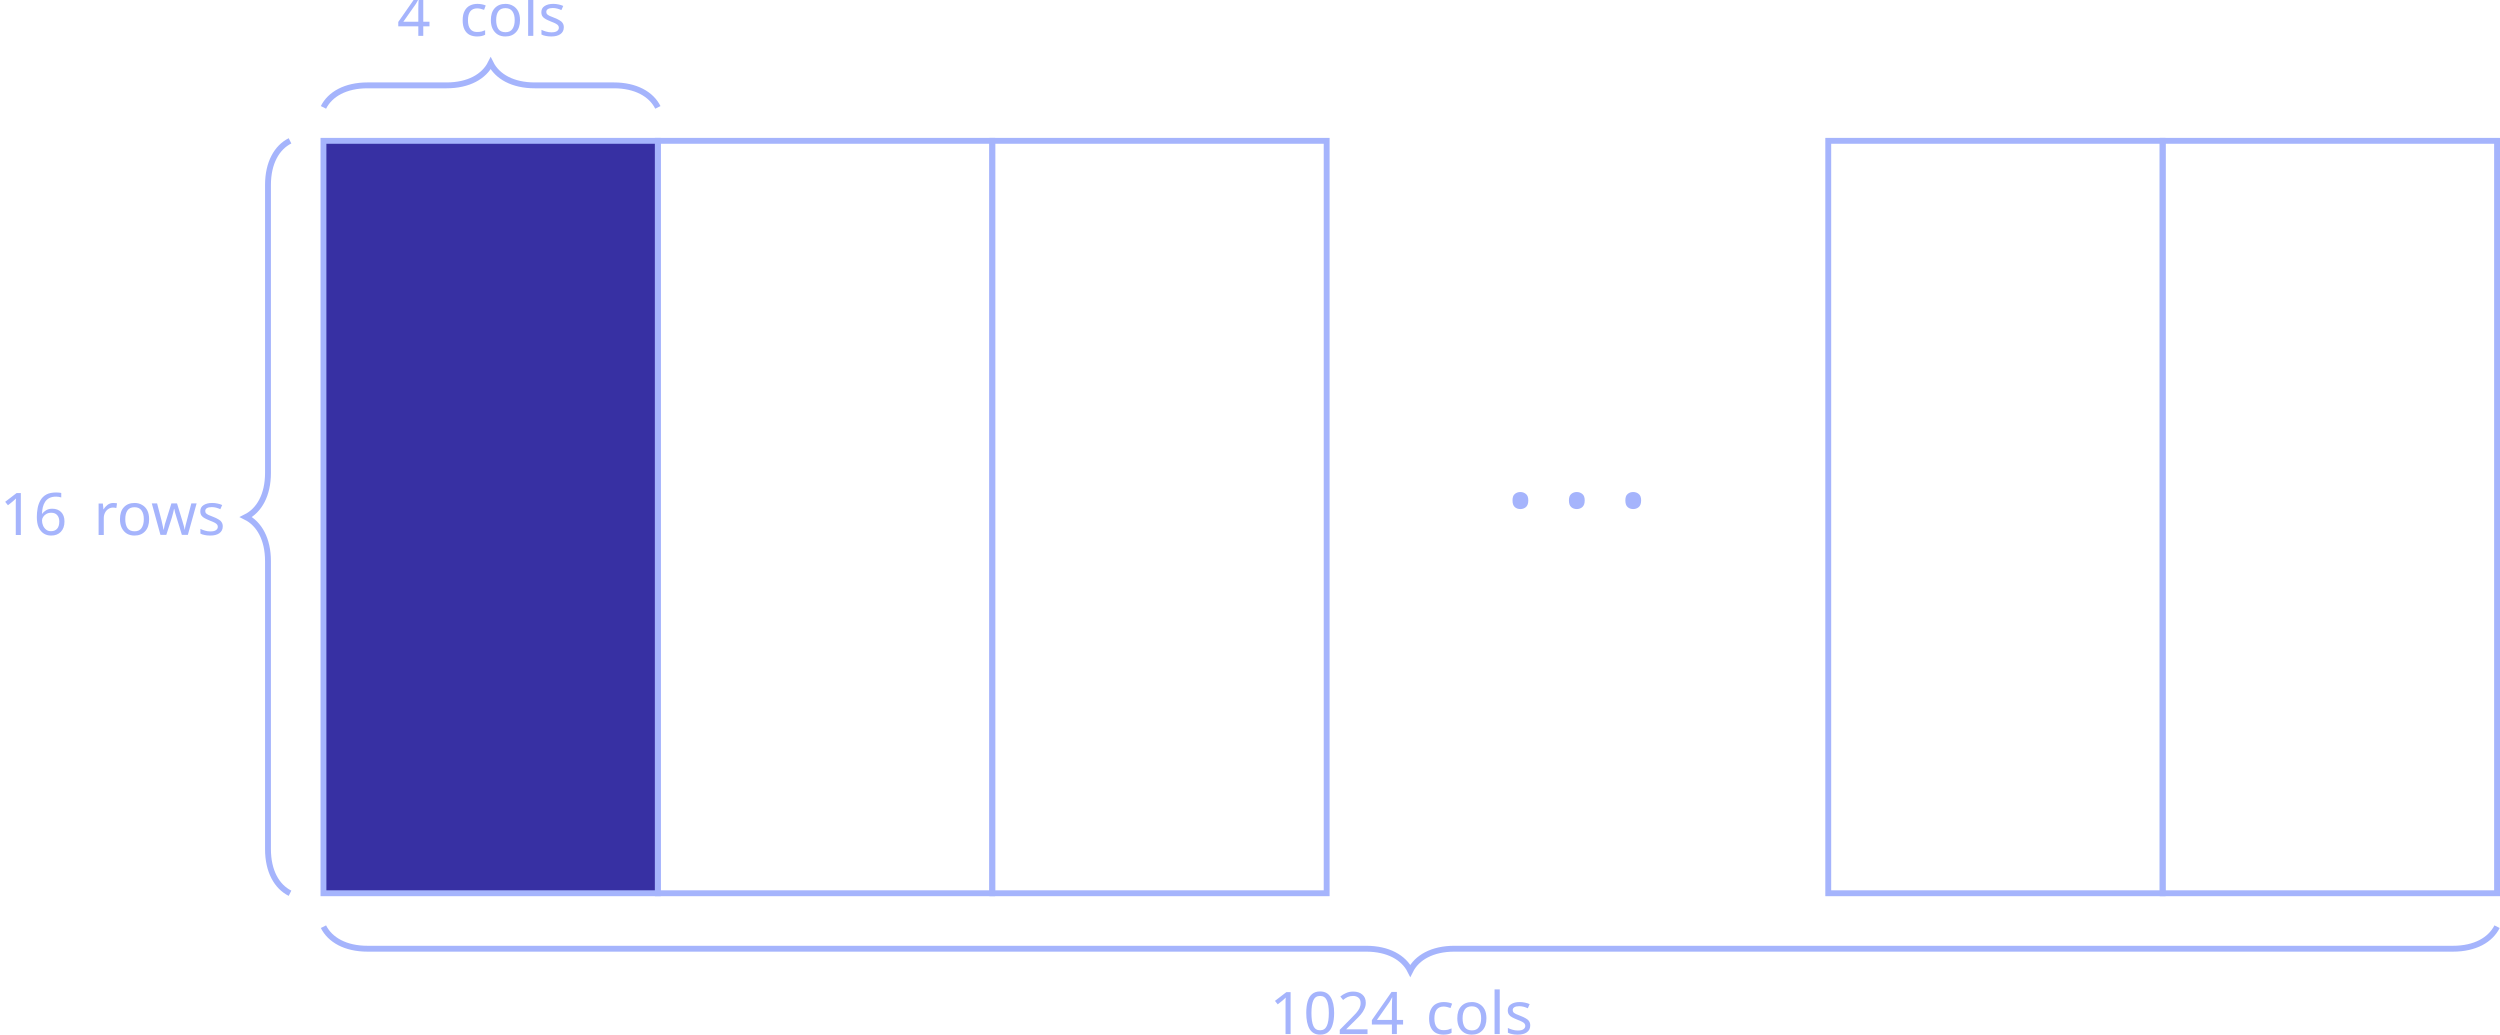
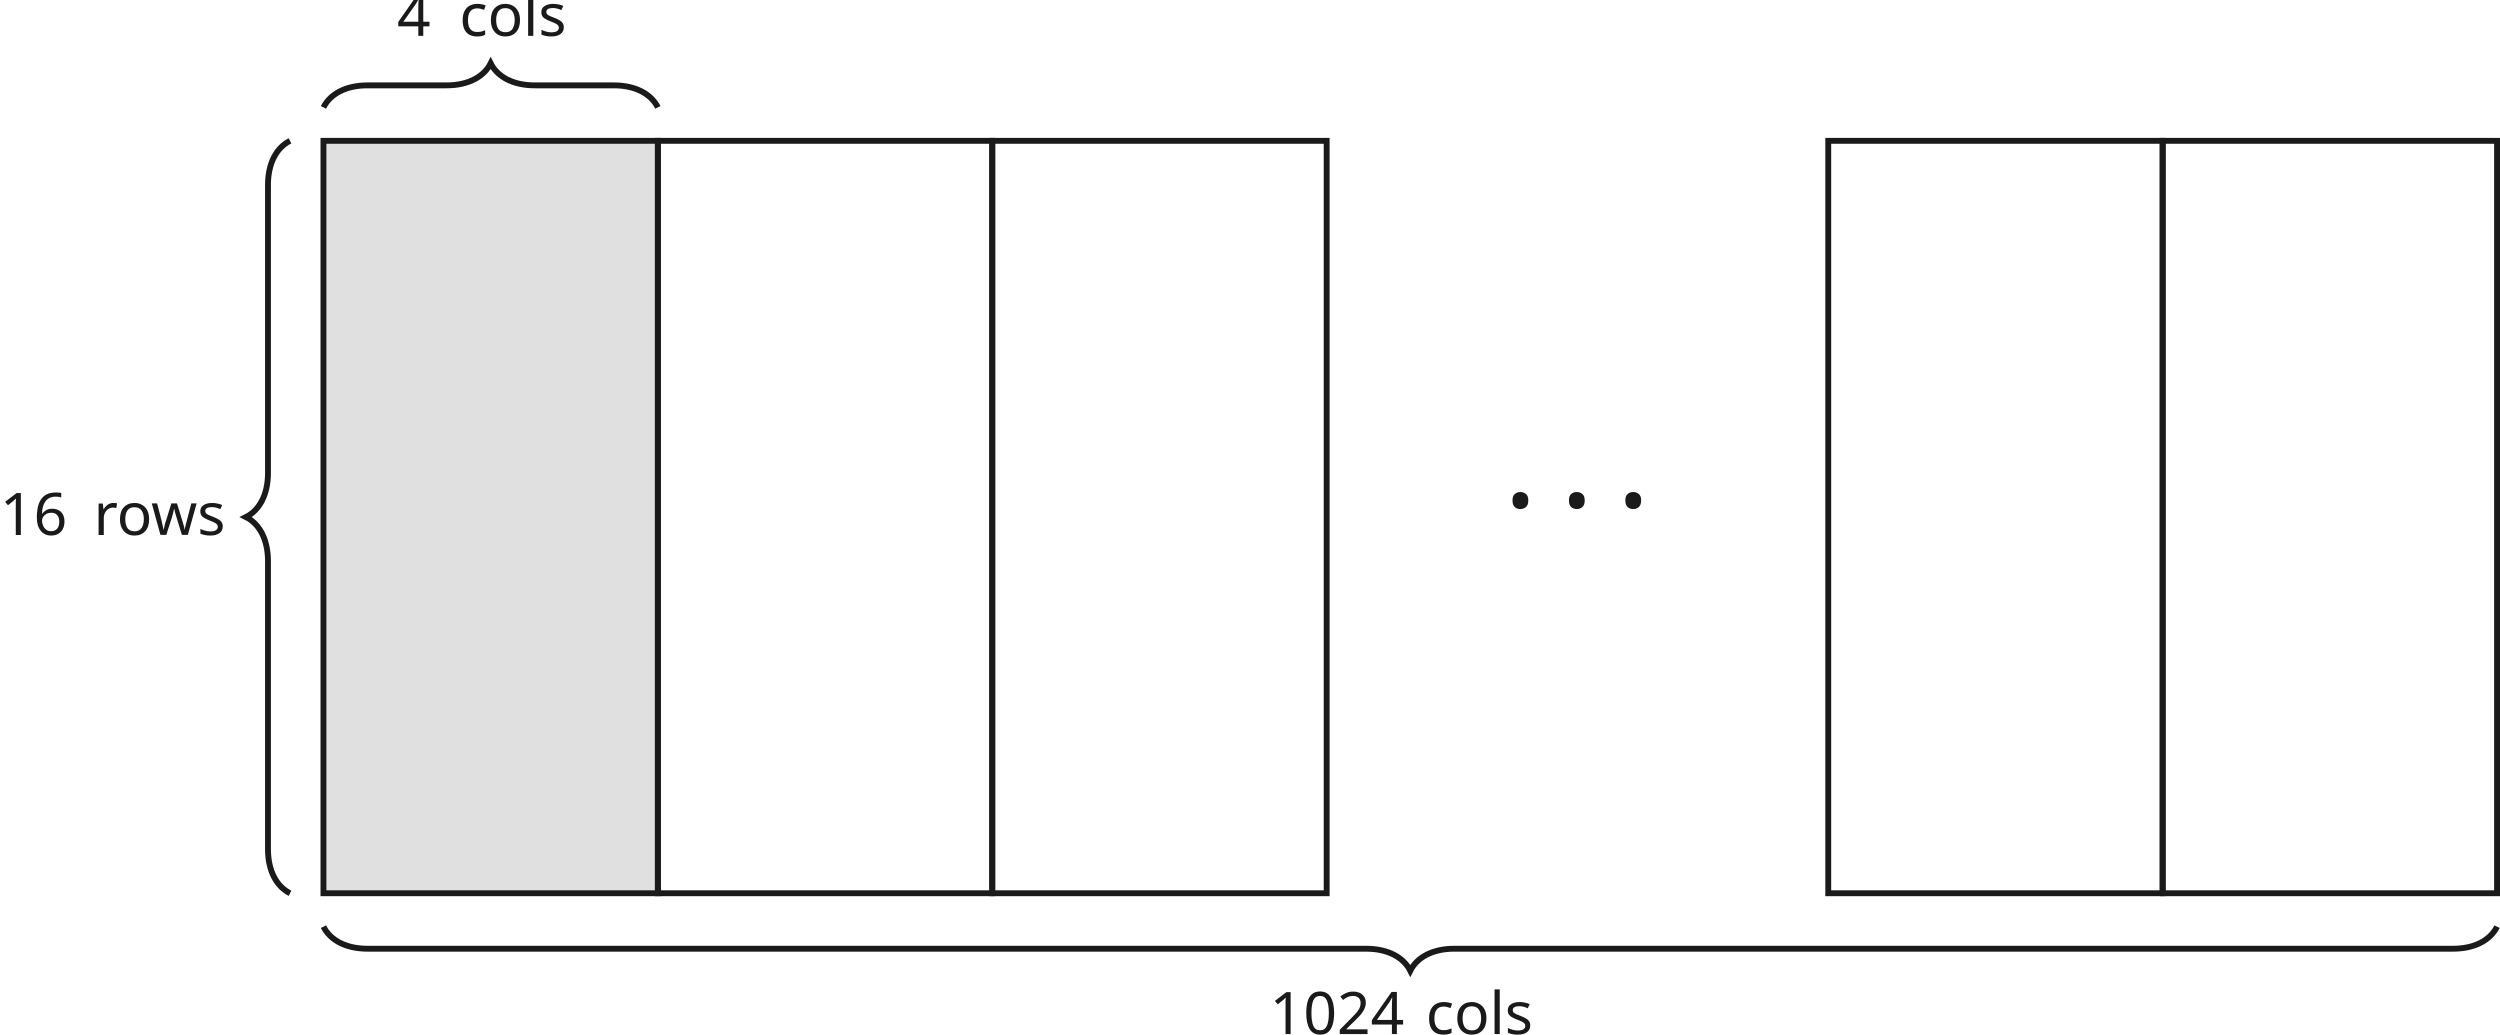
<svg xmlns="http://www.w3.org/2000/svg" version="1.1" width="339.078pt" height="140.255pt" viewBox="-66.687 -66.687 339.078 140.255">
  <defs>
    <font id="cmtt8" horiz-adv-x="0">
      <font-face font-family="cmtt8" units-per-em="1000" ascent="699" descent="232" />
      <glyph unicode="0" horiz-adv-x="531" vert-adv-y="531" glyph-name="zero" d="M482 305C482 490 378 621 265 621C151 621 48 488 48 306C48 121 152-10 265-10C379-10 482 123 482 305ZM265 56C187 56 124 172 124 316C124 458 192 555 265 555S406 459 406 316C406 172 342 56 265 56Z" />
      <glyph unicode="1" horiz-adv-x="531" vert-adv-y="531" glyph-name="one" d="M318 578C318 593 318 621 285 621C264 621 258 608 253 598C209 505 163 501 132 499C118 498 103 486 103 466C103 454 109 433 139 433C187 433 229 462 242 473V66H153C138 66 109 66 109 33S139 0 153 0H407C422 0 451 0 451 33S421 66 407 66H318V578Z" />
      <glyph unicode="2" horiz-adv-x="531" vert-adv-y="531" glyph-name="two" d="M72 65C59 54 53 49 53 33C53 0 82 0 97 0H434C467 0 477 8 477 43V70C477 89 477 113 439 113S401 90 401 66H178C251 128 331 190 364 219C421 271 477 336 477 425C477 543 377 621 252 621C134 621 53 544 53 459C53 416 87 407 102 407C123 407 150 423 150 456C150 468 145 482 136 490C153 527 194 555 248 555C328 555 401 509 401 425C401 351 344 292 283 241L72 65Z" />
      <glyph unicode="4" horiz-adv-x="531" vert-adv-y="531" glyph-name="four" d="M39 248C30 235 30 233 30 212C30 181 35 168 73 168H322V66H262C246 66 219 66 219 33S246 0 262 0H444C460 0 487 0 487 33S460 66 444 66H384V168H457C472 168 500 168 500 201S472 234 457 234H384V583C384 617 375 626 341 626H310C285 626 279 625 266 604L39 248ZM106 234L322 572V234H106Z" />
      <glyph unicode="6" horiz-adv-x="531" vert-adv-y="531" glyph-name="six" d="M129 341C148 488 246 555 323 555C343 555 361 550 372 541C367 535 362 523 362 511C362 486 380 463 410 463S459 484 459 513C459 566 420 621 324 621C188 621 51 499 51 300C51 58 170-10 267-10C379-10 479 73 479 193C479 304 390 394 276 394C189 394 136 347 129 341ZM139 182C140 184 141 188 141 192C141 201 137 207 137 222C137 279 198 328 271 328S403 270 403 192C403 113 339 56 267 56C192 56 155 121 139 182Z" />
      <glyph unicode="c" horiz-adv-x="531" vert-adv-y="531" glyph-name="c" d="M470 108C470 130 453 139 432 139C418 139 404 139 395 116C377 72 337 61 301 61C218 61 148 129 148 216C148 267 180 373 307 373C336 373 353 371 358 370C361 369 362 368 362 359C364 330 385 313 410 313C440 313 459 335 459 362C459 439 355 439 309 439C131 439 72 301 72 216C72 96 168-5 296-5C438-5 470 91 470 108Z" />
      <glyph unicode="l" horiz-adv-x="531" vert-adv-y="531" glyph-name="l" d="M303 568C303 602 293 611 260 611H102C87 611 58 611 58 578S88 545 102 545H227V66H102C87 66 58 66 58 33S88 0 102 0H428C443 0 472 0 472 33S442 66 428 66H303V568Z" />
      <glyph unicode="o" horiz-adv-x="531" vert-adv-y="531" glyph-name="o" d="M475 216C475 338 381 439 265 439S55 338 55 216C55 91 151-5 265-5S475 91 475 216ZM265 61C193 61 131 132 131 223C131 310 194 373 265 373S399 310 399 223C399 132 337 61 265 61Z" />
      <glyph unicode="r" horiz-adv-x="531" vert-adv-y="531" glyph-name="r" d="M226 183C226 292 304 370 401 370C403 331 431 323 447 323C472 323 493 341 493 370C493 395 475 436 397 436C305 436 251 383 226 358V388C226 422 216 431 183 431H74C60 431 30 431 30 398S60 365 74 365H150V66H74C60 66 30 66 30 33S60 0 74 0H332C348 0 375 0 375 33S348 66 332 66H226V183Z" />
      <glyph unicode="s" horiz-adv-x="531" vert-adv-y="531" glyph-name="s" d="M433 396C433 411 433 439 400 439C377 439 372 427 369 421C328 439 288 439 265 439C95 439 73 355 73 320C73 227 178 211 266 197C320 188 397 176 397 127C397 91 359 61 272 61C210 61 170 82 149 142C144 158 140 170 111 170C73 170 73 145 73 127V38C73 23 73-5 106-5C116-5 134-2 144 28C195-5 251-5 271-5C441-5 463 89 463 126C463 150 455 186 417 215C377 245 338 251 268 263C200 274 139 284 139 320C139 340 163 373 263 373C353 373 356 341 357 323C359 291 384 291 395 291C433 291 433 315 433 334V396Z" />
      <glyph unicode="w" horiz-adv-x="531" vert-adv-y="531" glyph-name="w" d="M463 365C486 365 514 365 514 398S484 431 470 431H352C337 431 309 431 309 398S337 365 352 365H399L353 80H352C349 105 334 157 324 189C309 243 304 259 267 259C229 259 225 242 210 191C185 105 183 95 180 79H179L131 365H178C193 365 221 365 221 398S193 431 178 431H60C45 431 16 431 16 398S44 365 67 365L126 35C133-3 152-5 176-5C219-5 223 7 238 60C263 147 264 159 266 178H267C268 166 275 133 296 60C310 10 314-5 356-5C374-5 397-5 404 34L463 365Z" />
    </font>
    <font id="cmsy10" horiz-adv-x="0">
      <font-face font-family="cmsy10" units-per-em="1000" ascent="775" descent="960" />
      <glyph unicode="·" horiz-adv-x="277" vert-adv-y="277" glyph-name="periodcentered" d="M192 250C192 279 168 303 139 303S86 279 86 250S110 197 139 197S192 221 192 250Z" />
    </font>
  </defs>
  <style type="text/css">
text.f0 {font-family:cmtt8;font-size:7.97px}
text.f1 {font-family:cmsy10;font-size:17.215px}

</style>
  <g id="page1">
-     <path d="M-22.816-47.586V54.465H22.539V-47.586Z" fill="#3730a3" />
-     <path d="M-22.816-47.586V54.465H22.539V-47.586Z" stroke="#a5b4fc" fill="none" stroke-width=".797" stroke-miterlimit="10" />
-     <path d="M22.539-47.586V54.465H67.894V-47.586Z" stroke="#a5b4fc" fill="none" stroke-width=".797" stroke-miterlimit="10" />
-     <path d="M67.894-47.586V54.465H113.25V-47.586Z" stroke="#a5b4fc" fill="none" stroke-width=".797" stroke-miterlimit="10" />
-     <text class="f1" x="-22.816" y="-47.584" transform="matrix(1 0 0 1 160.0387 54.85013)" fill="#a5b4fc">·<tspan x="-15.164" fill="#a5b4fc">·</tspan>
-       <tspan x="-7.513" fill="#a5b4fc">·</tspan>
+     <path d="M-22.816-47.586V54.465H22.539V-47.586Z" fill="#e0e0e0" />
+     <path d="M-22.816-47.586V54.465H22.539V-47.586Z" stroke="#1a1a1a" fill="none" stroke-width=".797" stroke-miterlimit="10" />
+     <path d="M22.539-47.586V54.465H67.894V-47.586Z" stroke="#1a1a1a" fill="none" stroke-width=".797" stroke-miterlimit="10" />
+     <path d="M67.894-47.586V54.465H113.25V-47.586Z" stroke="#1a1a1a" fill="none" stroke-width=".797" stroke-miterlimit="10" />
+     <text class="f1" x="-22.816" y="-47.584" transform="matrix(1 0 0 1 160.0387 54.85013)" fill="#1a1a1a">·<tspan x="-15.164" fill="#1a1a1a">·</tspan>
+       <tspan x="-7.513" fill="#1a1a1a">·</tspan>
    </text>
-     <path d="M181.281-47.586V54.465H226.636V-47.586Z" stroke="#a5b4fc" fill="none" stroke-width=".797" stroke-miterlimit="10" />
-     <path d="M226.636-47.586V54.465H271.992V-47.586Z" stroke="#a5b4fc" fill="none" stroke-width=".797" stroke-miterlimit="10" />
-     <path d="M-22.816-52.121C-21.918-53.914-19.828-55.109-16.84-55.109H-6.117C-3.129-55.109-1.035-56.305-.137-58.098C.758-56.305 2.852-55.109 5.84-55.109H16.562C19.551-55.109 21.645-53.914 22.539-52.121" stroke="#a5b4fc" fill="none" stroke-width=".797" stroke-miterlimit="10" />
-     <text class="f0" x="-22.816" y="-47.584" transform="matrix(1 0 0 1 9.9748 -14.2322)" fill="#a5b4fc">4<tspan x="-14.347" fill="#a5b4fc">cols</tspan>
+     <path d="M181.281-47.586V54.465H226.636V-47.586Z" stroke="#1a1a1a" fill="none" stroke-width=".797" stroke-miterlimit="10" />
+     <path d="M226.636-47.586V54.465H271.992V-47.586Z" stroke="#1a1a1a" fill="none" stroke-width=".797" stroke-miterlimit="10" />
+     <path d="M-22.816-52.121C-21.918-53.914-19.828-55.109-16.84-55.109H-6.117C-3.129-55.109-1.035-56.305-.137-58.098C.758-56.305 2.852-55.109 5.84-55.109H16.562C19.551-55.109 21.645-53.914 22.539-52.121" stroke="#1a1a1a" fill="none" stroke-width=".797" stroke-miterlimit="10" />
+     <text class="f0" x="-22.816" y="-47.584" transform="matrix(1 0 0 1 9.9748 -14.2322)" fill="#1a1a1a">4<tspan x="-14.347" fill="#1a1a1a">cols</tspan>
    </text>
-     <path d="M-22.816 59C-21.918 60.793-19.828 61.989-16.84 61.989H118.609C121.597 61.989 123.691 63.184 124.59 64.977C125.484 63.184 127.578 61.989 130.566 61.989H266.015C269.004 61.989 271.093 60.793 271.992 59" stroke="#a5b4fc" fill="none" stroke-width=".797" stroke-miterlimit="10" />
-     <text class="f0" x="-22.816" y="-47.584" transform="matrix(1 0 0 1 128.3497 121.1517)" fill="#a5b4fc">1024<tspan x="-1.645" fill="#a5b4fc">cols</tspan>
+     <path d="M-22.816 59C-21.918 60.793-19.828 61.989-16.84 61.989H118.609C121.597 61.989 123.691 63.184 124.59 64.977C125.484 63.184 127.578 61.989 130.566 61.989H266.015C269.004 61.989 271.093 60.793 271.992 59" stroke="#1a1a1a" fill="none" stroke-width=".797" stroke-miterlimit="10" />
+     <text class="f0" x="-22.816" y="-47.584" transform="matrix(1 0 0 1 128.3497 121.1517)" fill="#1a1a1a">1024<tspan x="-1.645" fill="#1a1a1a">cols</tspan>
    </text>
-     <path d="M-27.352-47.586C-29.145-46.687-30.34-44.594-30.34-41.605V-2.539C-30.34 .453-31.535 2.543-33.328 3.441C-31.535 4.336-30.34 6.43-30.34 9.418V48.488C-30.34 51.477-29.145 53.567-27.352 54.465" stroke="#a5b4fc" fill="none" stroke-width=".797" stroke-miterlimit="10" />
-     <text class="f0" x="-22.816" y="-47.584" transform="matrix(1 0 0 1 -43.8718 53.45978)" fill="#a5b4fc">16<tspan x="-10.113" fill="#a5b4fc">rows</tspan>
+     <path d="M-27.352-47.586C-29.145-46.687-30.34-44.594-30.34-41.605V-2.539C-30.34 .453-31.535 2.543-33.328 3.441C-31.535 4.336-30.34 6.43-30.34 9.418V48.488C-30.34 51.477-29.145 53.567-27.352 54.465" stroke="#1a1a1a" fill="none" stroke-width=".797" stroke-miterlimit="10" />
+     <text class="f0" x="-22.816" y="-47.584" transform="matrix(1 0 0 1 -43.8718 53.45978)" fill="#1a1a1a">16<tspan x="-10.113" fill="#1a1a1a">rows</tspan>
    </text>
  </g>
</svg>
